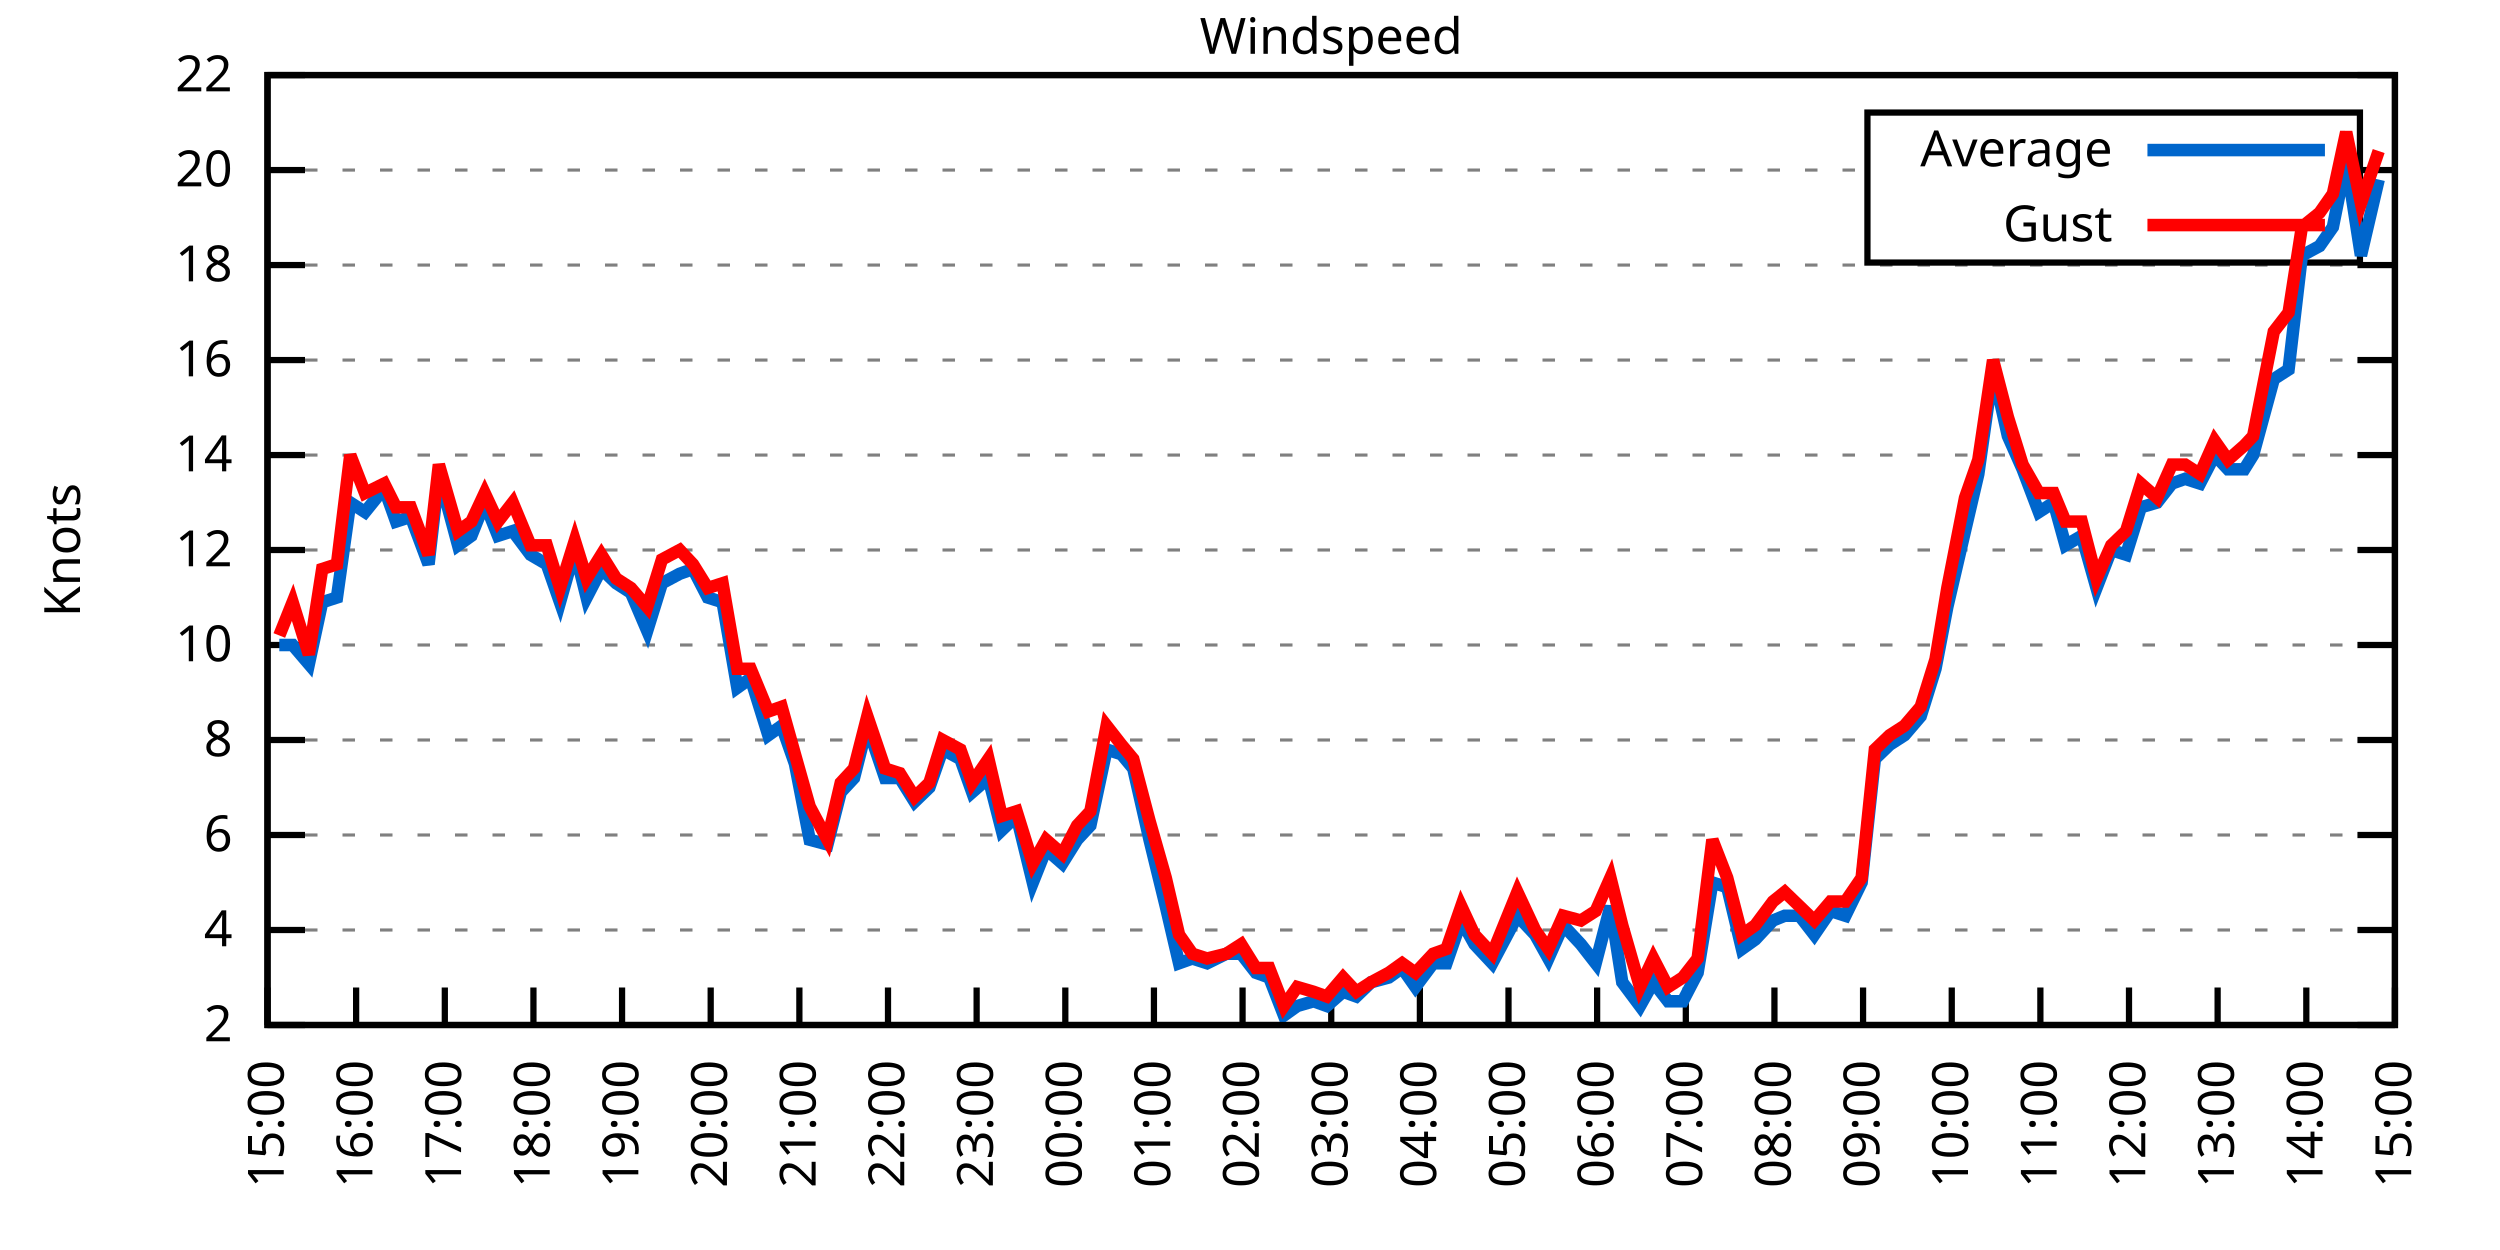
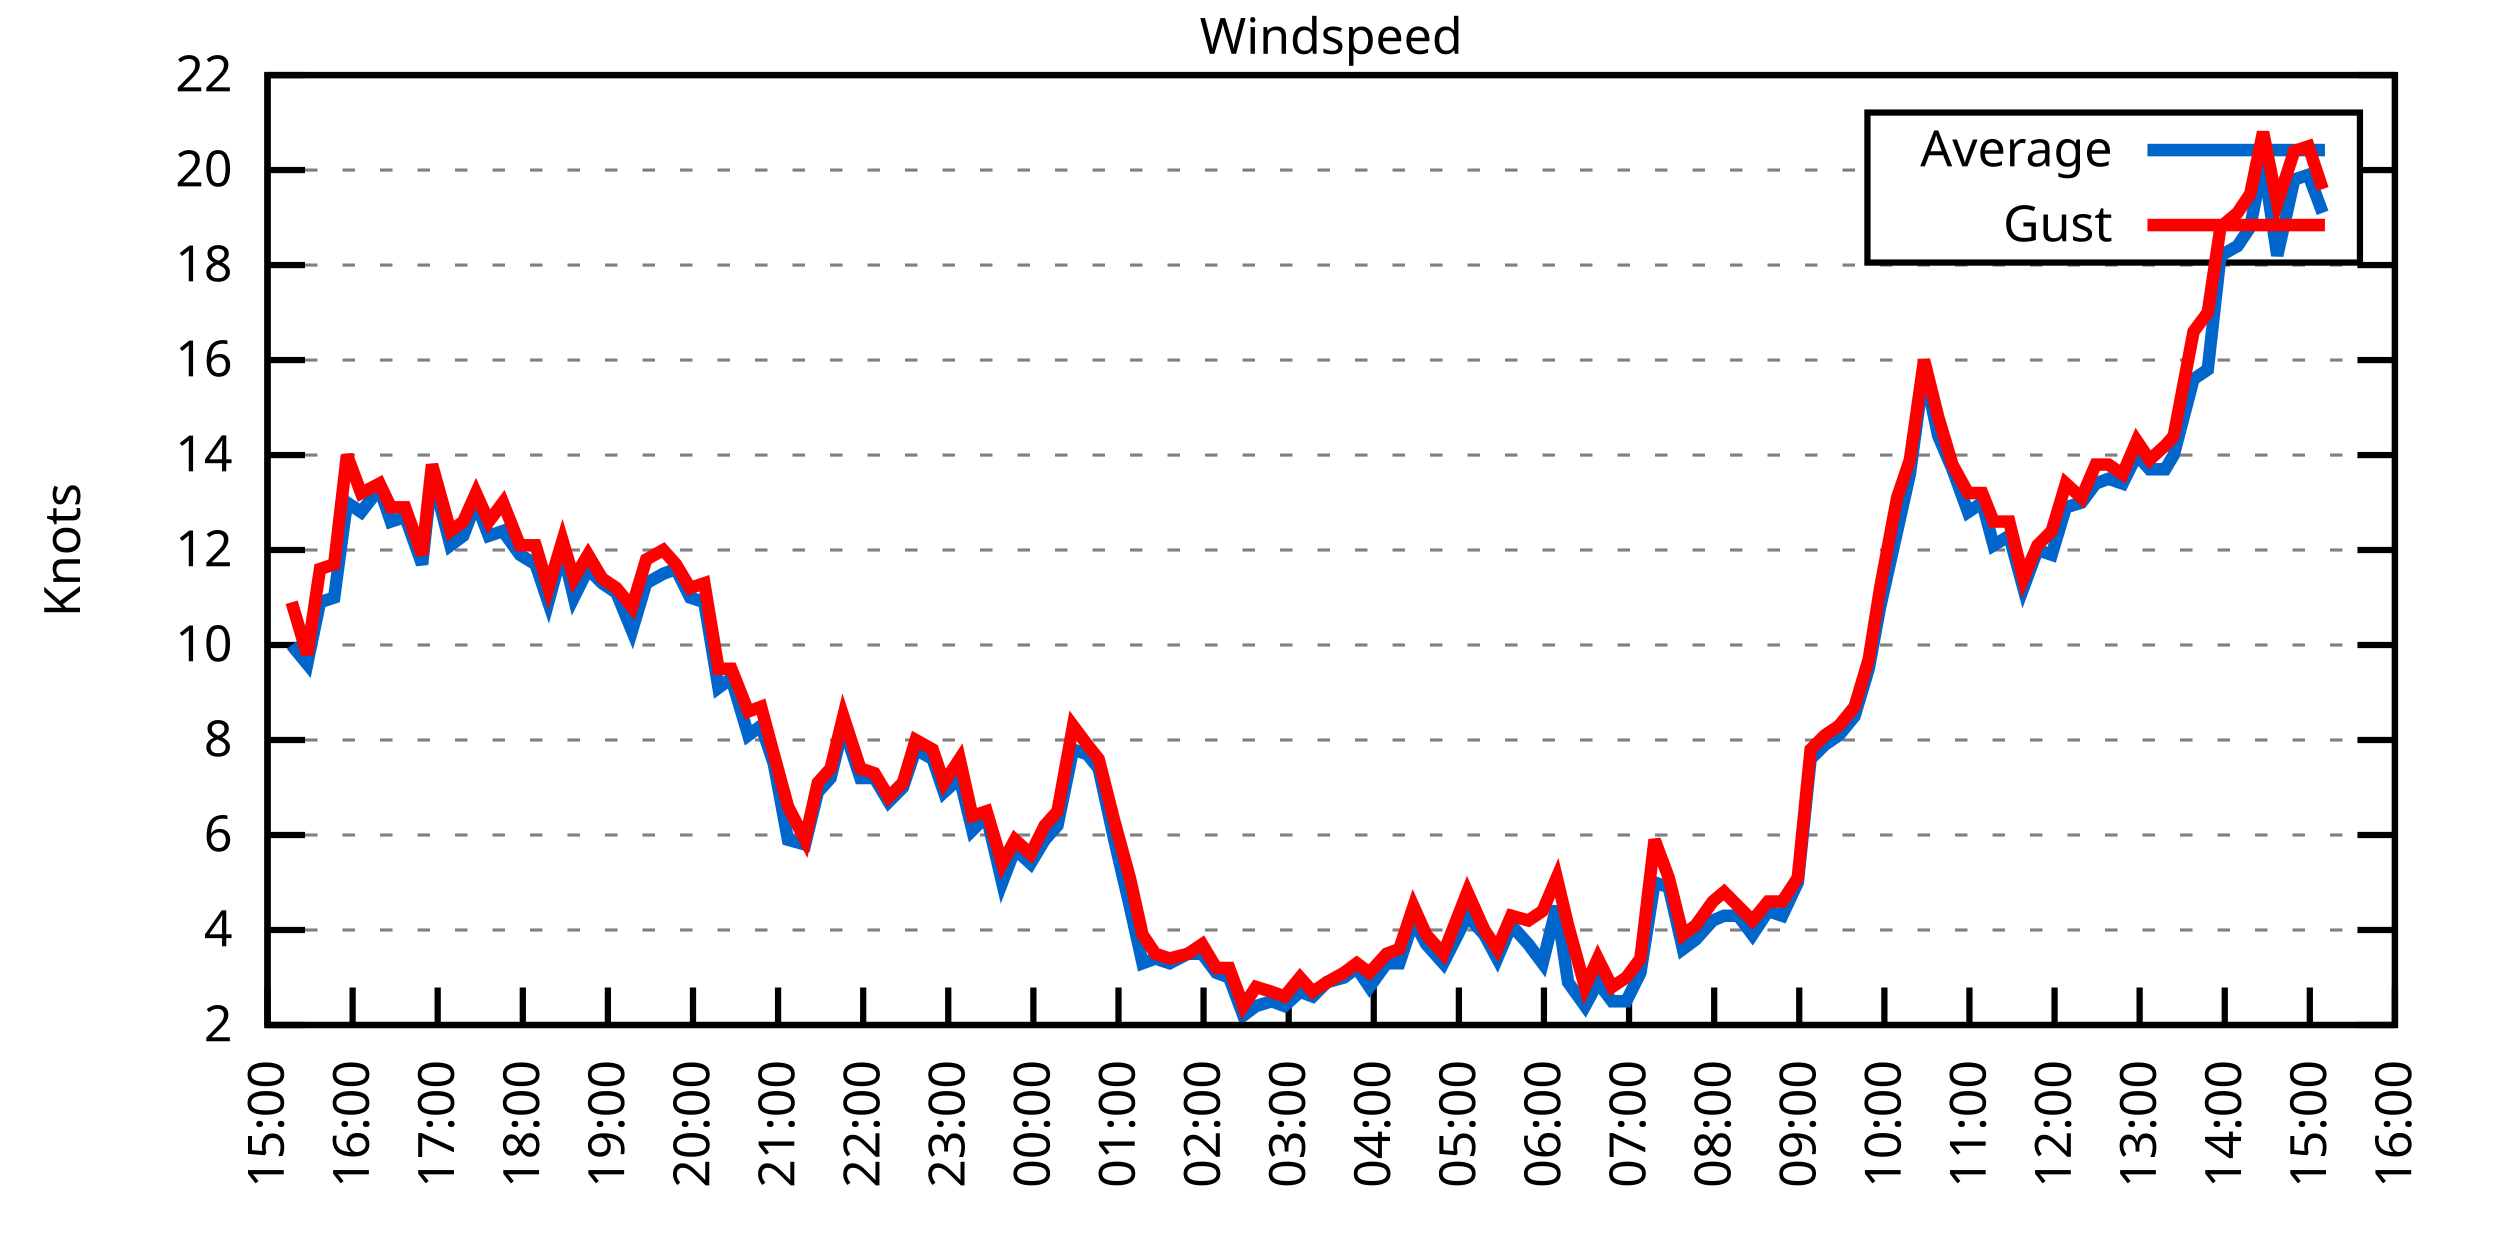
<svg xmlns="http://www.w3.org/2000/svg" xmlns:xlink="http://www.w3.org/1999/xlink" width="400" height="200" viewBox="0 0 400 200">
  <g id="gnuplot_canvas">
    <rect x="0" y="0" width="400" height="200" fill="none" />
    <defs>
      <circle id="gpDot" r="0.5" stroke-width="0.5" stroke="currentColor" />
      <path id="gpPt0" stroke-width="0.333" stroke="currentColor" d="M-1,0 h2 M0,-1 v2" />
      <path id="gpPt1" stroke-width="0.333" stroke="currentColor" d="M-1,-1 L1,1 M1,-1 L-1,1" />
      <path id="gpPt2" stroke-width="0.333" stroke="currentColor" d="M-1,0 L1,0 M0,-1 L0,1 M-1,-1 L1,1 M-1,1 L1,-1" />
      <rect id="gpPt3" stroke-width="0.333" stroke="currentColor" x="-1" y="-1" width="2" height="2" />
      <rect id="gpPt4" stroke-width="0.333" stroke="currentColor" fill="currentColor" x="-1" y="-1" width="2" height="2" />
      <circle id="gpPt5" stroke-width="0.333" stroke="currentColor" cx="0" cy="0" r="1" />
      <use xlink:href="#gpPt5" id="gpPt6" fill="currentColor" stroke="none" />
      <path id="gpPt7" stroke-width="0.333" stroke="currentColor" d="M0,-1.33 L-1.33,0.67 L1.33,0.67 z" />
      <use xlink:href="#gpPt7" id="gpPt8" fill="currentColor" stroke="none" />
      <use xlink:href="#gpPt7" id="gpPt9" stroke="currentColor" transform="rotate(180)" />
      <use xlink:href="#gpPt9" id="gpPt10" fill="currentColor" stroke="none" />
      <use xlink:href="#gpPt3" id="gpPt11" stroke="currentColor" transform="rotate(45)" />
      <use xlink:href="#gpPt11" id="gpPt12" fill="currentColor" stroke="none" />
      <path id="gpPt13" stroke-width="0.333" stroke="currentColor" d="M0,1.330 L1.265,0.411 L0.782,-1.067 L-0.782,-1.076 L-1.265,0.411 z" />
      <use xlink:href="#gpPt13" id="gpPt14" fill="currentColor" stroke="none" />
      <filter id="textbox" filterUnits="objectBoundingBox" x="0" y="0" height="1" width="1">
        <feFlood flood-color="white" flood-opacity="1" result="bgnd" />
        <feComposite in="SourceGraphic" in2="bgnd" operator="atop" />
      </filter>
      <filter id="greybox" filterUnits="objectBoundingBox" x="0" y="0" height="1" width="1">
        <feFlood flood-color="lightgrey" flood-opacity="1" result="grey" />
        <feComposite in="SourceGraphic" in2="grey" operator="atop" />
      </filter>
    </defs>
    <g fill="none" color="white" stroke="currentColor" stroke-width="1.00" stroke-linecap="butt" stroke-linejoin="miter">
</g>
    <g fill="none" color="black" stroke="currentColor" stroke-width="1.00" stroke-linecap="butt" stroke-linejoin="miter">
      <g stroke="none" shape-rendering="crispEdges">
        <polygon fill="rgb(255, 255, 255)" points="42.80,164.00 383.18,164.00 383.18,12.02 42.80,12.02 " />
      </g>
    </g>
    <g fill="none" color="black" stroke="currentColor" stroke-width="1.00" stroke-linecap="butt" stroke-linejoin="miter">
</g>
    <g fill="none" color="black" stroke="black" stroke-width="0.50" stroke-linecap="butt" stroke-linejoin="miter">
</g>
    <g fill="none" color="gray" stroke="currentColor" stroke-width="0.50" stroke-linecap="butt" stroke-linejoin="miter">
      <path stroke="gray" stroke-dasharray="2,4" class="gridline" d="M42.80,164.00 L383.19,164.00  " />
    </g>
    <g fill="none" color="gray" stroke="gray" stroke-width="1.00" stroke-linecap="butt" stroke-linejoin="miter">
</g>
    <g fill="none" color="black" stroke="currentColor" stroke-width="1.00" stroke-linecap="butt" stroke-linejoin="miter">
      <path stroke="black" d="M42.80,164.00 L48.80,164.00 M383.19,164.00 L377.19,164.00  " />
      <g transform="translate(37.20,166.60)" stroke="none" fill="black" font-family="Sans" font-size="8.00" text-anchor="end">
        <text>
          <tspan font-family="Sans"> 2</tspan>
        </text>
      </g>
    </g>
    <g fill="none" color="black" stroke="currentColor" stroke-width="1.00" stroke-linecap="butt" stroke-linejoin="miter">
</g>
    <g fill="none" color="black" stroke="black" stroke-width="0.50" stroke-linecap="butt" stroke-linejoin="miter">
</g>
    <g fill="none" color="gray" stroke="currentColor" stroke-width="0.50" stroke-linecap="butt" stroke-linejoin="miter">
      <path stroke="gray" stroke-dasharray="2,4" class="gridline" d="M42.80,148.80 L383.19,148.80  " />
    </g>
    <g fill="none" color="gray" stroke="gray" stroke-width="1.00" stroke-linecap="butt" stroke-linejoin="miter">
</g>
    <g fill="none" color="black" stroke="currentColor" stroke-width="1.00" stroke-linecap="butt" stroke-linejoin="miter">
      <path stroke="black" d="M42.80,148.80 L48.80,148.80 M383.19,148.80 L377.19,148.80  " />
      <g transform="translate(37.20,151.40)" stroke="none" fill="black" font-family="Sans" font-size="8.00" text-anchor="end">
        <text>
          <tspan font-family="Sans"> 4</tspan>
        </text>
      </g>
    </g>
    <g fill="none" color="black" stroke="currentColor" stroke-width="1.00" stroke-linecap="butt" stroke-linejoin="miter">
</g>
    <g fill="none" color="black" stroke="black" stroke-width="0.50" stroke-linecap="butt" stroke-linejoin="miter">
</g>
    <g fill="none" color="gray" stroke="currentColor" stroke-width="0.50" stroke-linecap="butt" stroke-linejoin="miter">
      <path stroke="gray" stroke-dasharray="2,4" class="gridline" d="M42.80,133.60 L383.19,133.60  " />
    </g>
    <g fill="none" color="gray" stroke="gray" stroke-width="1.00" stroke-linecap="butt" stroke-linejoin="miter">
</g>
    <g fill="none" color="black" stroke="currentColor" stroke-width="1.00" stroke-linecap="butt" stroke-linejoin="miter">
      <path stroke="black" d="M42.80,133.60 L48.80,133.60 M383.19,133.60 L377.19,133.60  " />
      <g transform="translate(37.20,136.20)" stroke="none" fill="black" font-family="Sans" font-size="8.00" text-anchor="end">
        <text>
          <tspan font-family="Sans"> 6</tspan>
        </text>
      </g>
    </g>
    <g fill="none" color="black" stroke="currentColor" stroke-width="1.00" stroke-linecap="butt" stroke-linejoin="miter">
</g>
    <g fill="none" color="black" stroke="black" stroke-width="0.50" stroke-linecap="butt" stroke-linejoin="miter">
</g>
    <g fill="none" color="gray" stroke="currentColor" stroke-width="0.50" stroke-linecap="butt" stroke-linejoin="miter">
      <path stroke="gray" stroke-dasharray="2,4" class="gridline" d="M42.80,118.40 L383.19,118.40  " />
    </g>
    <g fill="none" color="gray" stroke="gray" stroke-width="1.00" stroke-linecap="butt" stroke-linejoin="miter">
</g>
    <g fill="none" color="black" stroke="currentColor" stroke-width="1.00" stroke-linecap="butt" stroke-linejoin="miter">
      <path stroke="black" d="M42.80,118.40 L48.80,118.40 M383.19,118.40 L377.19,118.40  " />
      <g transform="translate(37.20,121.00)" stroke="none" fill="black" font-family="Sans" font-size="8.00" text-anchor="end">
        <text>
          <tspan font-family="Sans"> 8</tspan>
        </text>
      </g>
    </g>
    <g fill="none" color="black" stroke="currentColor" stroke-width="1.00" stroke-linecap="butt" stroke-linejoin="miter">
</g>
    <g fill="none" color="black" stroke="black" stroke-width="0.50" stroke-linecap="butt" stroke-linejoin="miter">
</g>
    <g fill="none" color="gray" stroke="currentColor" stroke-width="0.50" stroke-linecap="butt" stroke-linejoin="miter">
      <path stroke="gray" stroke-dasharray="2,4" class="gridline" d="M42.80,103.20 L383.19,103.20  " />
    </g>
    <g fill="none" color="gray" stroke="gray" stroke-width="1.00" stroke-linecap="butt" stroke-linejoin="miter">
</g>
    <g fill="none" color="black" stroke="currentColor" stroke-width="1.00" stroke-linecap="butt" stroke-linejoin="miter">
      <path stroke="black" d="M42.80,103.20 L48.80,103.20 M383.19,103.20 L377.19,103.20  " />
      <g transform="translate(37.20,105.80)" stroke="none" fill="black" font-family="Sans" font-size="8.00" text-anchor="end">
        <text>
          <tspan font-family="Sans"> 10</tspan>
        </text>
      </g>
    </g>
    <g fill="none" color="black" stroke="currentColor" stroke-width="1.00" stroke-linecap="butt" stroke-linejoin="miter">
</g>
    <g fill="none" color="black" stroke="black" stroke-width="0.50" stroke-linecap="butt" stroke-linejoin="miter">
</g>
    <g fill="none" color="gray" stroke="currentColor" stroke-width="0.50" stroke-linecap="butt" stroke-linejoin="miter">
      <path stroke="gray" stroke-dasharray="2,4" class="gridline" d="M42.80,88.00 L383.19,88.00  " />
    </g>
    <g fill="none" color="gray" stroke="gray" stroke-width="1.00" stroke-linecap="butt" stroke-linejoin="miter">
</g>
    <g fill="none" color="black" stroke="currentColor" stroke-width="1.00" stroke-linecap="butt" stroke-linejoin="miter">
      <path stroke="black" d="M42.80,88.00 L48.80,88.00 M383.19,88.00 L377.19,88.00  " />
      <g transform="translate(37.20,90.60)" stroke="none" fill="black" font-family="Sans" font-size="8.00" text-anchor="end">
        <text>
          <tspan font-family="Sans"> 12</tspan>
        </text>
      </g>
    </g>
    <g fill="none" color="black" stroke="currentColor" stroke-width="1.00" stroke-linecap="butt" stroke-linejoin="miter">
</g>
    <g fill="none" color="black" stroke="black" stroke-width="0.50" stroke-linecap="butt" stroke-linejoin="miter">
</g>
    <g fill="none" color="gray" stroke="currentColor" stroke-width="0.50" stroke-linecap="butt" stroke-linejoin="miter">
      <path stroke="gray" stroke-dasharray="2,4" class="gridline" d="M42.80,72.81 L383.19,72.81  " />
    </g>
    <g fill="none" color="gray" stroke="gray" stroke-width="1.00" stroke-linecap="butt" stroke-linejoin="miter">
</g>
    <g fill="none" color="black" stroke="currentColor" stroke-width="1.00" stroke-linecap="butt" stroke-linejoin="miter">
      <path stroke="black" d="M42.80,72.81 L48.80,72.81 M383.19,72.81 L377.19,72.81  " />
      <g transform="translate(37.20,75.41)" stroke="none" fill="black" font-family="Sans" font-size="8.00" text-anchor="end">
        <text>
          <tspan font-family="Sans"> 14</tspan>
        </text>
      </g>
    </g>
    <g fill="none" color="black" stroke="currentColor" stroke-width="1.00" stroke-linecap="butt" stroke-linejoin="miter">
</g>
    <g fill="none" color="black" stroke="black" stroke-width="0.50" stroke-linecap="butt" stroke-linejoin="miter">
</g>
    <g fill="none" color="gray" stroke="currentColor" stroke-width="0.50" stroke-linecap="butt" stroke-linejoin="miter">
      <path stroke="gray" stroke-dasharray="2,4" class="gridline" d="M42.80,57.61 L383.19,57.61  " />
    </g>
    <g fill="none" color="gray" stroke="gray" stroke-width="1.00" stroke-linecap="butt" stroke-linejoin="miter">
</g>
    <g fill="none" color="black" stroke="currentColor" stroke-width="1.00" stroke-linecap="butt" stroke-linejoin="miter">
      <path stroke="black" d="M42.80,57.61 L48.80,57.61 M383.19,57.61 L377.19,57.61  " />
      <g transform="translate(37.20,60.21)" stroke="none" fill="black" font-family="Sans" font-size="8.00" text-anchor="end">
        <text>
          <tspan font-family="Sans"> 16</tspan>
        </text>
      </g>
    </g>
    <g fill="none" color="black" stroke="currentColor" stroke-width="1.00" stroke-linecap="butt" stroke-linejoin="miter">
</g>
    <g fill="none" color="black" stroke="black" stroke-width="0.50" stroke-linecap="butt" stroke-linejoin="miter">
</g>
    <g fill="none" color="gray" stroke="currentColor" stroke-width="0.50" stroke-linecap="butt" stroke-linejoin="miter">
      <path stroke="gray" stroke-dasharray="2,4" class="gridline" d="M42.80,42.41 L383.19,42.41  " />
    </g>
    <g fill="none" color="gray" stroke="gray" stroke-width="1.00" stroke-linecap="butt" stroke-linejoin="miter">
</g>
    <g fill="none" color="black" stroke="currentColor" stroke-width="1.00" stroke-linecap="butt" stroke-linejoin="miter">
      <path stroke="black" d="M42.80,42.41 L48.80,42.41 M383.19,42.41 L377.19,42.41  " />
      <g transform="translate(37.20,45.01)" stroke="none" fill="black" font-family="Sans" font-size="8.00" text-anchor="end">
        <text>
          <tspan font-family="Sans"> 18</tspan>
        </text>
      </g>
    </g>
    <g fill="none" color="black" stroke="currentColor" stroke-width="1.00" stroke-linecap="butt" stroke-linejoin="miter">
</g>
    <g fill="none" color="black" stroke="black" stroke-width="0.50" stroke-linecap="butt" stroke-linejoin="miter">
</g>
    <g fill="none" color="gray" stroke="currentColor" stroke-width="0.50" stroke-linecap="butt" stroke-linejoin="miter">
      <path stroke="gray" stroke-dasharray="2,4" class="gridline" d="M42.80,27.21 L298.79,27.21 M377.59,27.21 L383.19,27.21  " />
    </g>
    <g fill="none" color="gray" stroke="gray" stroke-width="1.00" stroke-linecap="butt" stroke-linejoin="miter">
</g>
    <g fill="none" color="black" stroke="currentColor" stroke-width="1.00" stroke-linecap="butt" stroke-linejoin="miter">
      <path stroke="black" d="M42.80,27.21 L48.80,27.21 M383.19,27.21 L377.19,27.21  " />
      <g transform="translate(37.20,29.81)" stroke="none" fill="black" font-family="Sans" font-size="8.00" text-anchor="end">
        <text>
          <tspan font-family="Sans"> 20</tspan>
        </text>
      </g>
    </g>
    <g fill="none" color="black" stroke="currentColor" stroke-width="1.00" stroke-linecap="butt" stroke-linejoin="miter">
</g>
    <g fill="none" color="black" stroke="black" stroke-width="0.50" stroke-linecap="butt" stroke-linejoin="miter">
</g>
    <g fill="none" color="gray" stroke="currentColor" stroke-width="0.50" stroke-linecap="butt" stroke-linejoin="miter">
      <path stroke="gray" stroke-dasharray="2,4" class="gridline" d="M42.80,12.01 L383.19,12.01  " />
    </g>
    <g fill="none" color="gray" stroke="gray" stroke-width="1.00" stroke-linecap="butt" stroke-linejoin="miter">
</g>
    <g fill="none" color="black" stroke="currentColor" stroke-width="1.00" stroke-linecap="butt" stroke-linejoin="miter">
      <path stroke="black" d="M42.80,12.01 L48.80,12.01 M383.19,12.01 L377.19,12.01  " />
      <g transform="translate(37.20,14.61)" stroke="none" fill="black" font-family="Sans" font-size="8.00" text-anchor="end">
        <text>
          <tspan font-family="Sans"> 22</tspan>
        </text>
      </g>
    </g>
    <g fill="none" color="black" stroke="currentColor" stroke-width="1.00" stroke-linecap="butt" stroke-linejoin="miter">
      <path stroke="black" d="M42.80,164.00 L42.80,158.00  " />
      <g transform="translate(45.40,169.60) rotate(270.00)" stroke="none" fill="black" font-family="Sans" font-size="8.00" text-anchor="end">
        <text>
          <tspan font-family="Sans">15:00</tspan>
        </text>
      </g>
    </g>
    <g fill="none" color="black" stroke="currentColor" stroke-width="1.00" stroke-linecap="butt" stroke-linejoin="miter">
-       <path stroke="black" d="M56.98,164.00 L56.98,158.00  " />
-       <g transform="translate(59.58,169.60) rotate(270.00)" stroke="none" fill="black" font-family="Sans" font-size="8.00" text-anchor="end">
+       <path stroke="black" d="M56.42,164.00 L56.42,158.00  " />
+       <g transform="translate(59.02,169.60) rotate(270.00)" stroke="none" fill="black" font-family="Sans" font-size="8.00" text-anchor="end">
        <text>
          <tspan font-family="Sans">16:00</tspan>
        </text>
      </g>
    </g>
    <g fill="none" color="black" stroke="currentColor" stroke-width="1.00" stroke-linecap="butt" stroke-linejoin="miter">
-       <path stroke="black" d="M71.17,164.00 L71.17,158.00  " />
-       <g transform="translate(73.77,169.60) rotate(270.00)" stroke="none" fill="black" font-family="Sans" font-size="8.00" text-anchor="end">
+       <path stroke="black" d="M70.03,164.00 L70.03,158.00  " />
+       <g transform="translate(72.63,169.60) rotate(270.00)" stroke="none" fill="black" font-family="Sans" font-size="8.00" text-anchor="end">
        <text>
          <tspan font-family="Sans">17:00</tspan>
        </text>
      </g>
    </g>
    <g fill="none" color="black" stroke="currentColor" stroke-width="1.00" stroke-linecap="butt" stroke-linejoin="miter">
-       <path stroke="black" d="M85.35,164.00 L85.35,158.00  " />
-       <g transform="translate(87.95,169.60) rotate(270.00)" stroke="none" fill="black" font-family="Sans" font-size="8.00" text-anchor="end">
+       <path stroke="black" d="M83.65,164.00 L83.65,158.00  " />
+       <g transform="translate(86.25,169.60) rotate(270.00)" stroke="none" fill="black" font-family="Sans" font-size="8.00" text-anchor="end">
        <text>
          <tspan font-family="Sans">18:00</tspan>
        </text>
      </g>
    </g>
    <g fill="none" color="black" stroke="currentColor" stroke-width="1.00" stroke-linecap="butt" stroke-linejoin="miter">
-       <path stroke="black" d="M99.53,164.00 L99.53,158.00  " />
-       <g transform="translate(102.13,169.60) rotate(270.00)" stroke="none" fill="black" font-family="Sans" font-size="8.00" text-anchor="end">
+       <path stroke="black" d="M97.26,164.00 L97.26,158.00  " />
+       <g transform="translate(99.86,169.60) rotate(270.00)" stroke="none" fill="black" font-family="Sans" font-size="8.00" text-anchor="end">
        <text>
          <tspan font-family="Sans">19:00</tspan>
        </text>
      </g>
    </g>
    <g fill="none" color="black" stroke="currentColor" stroke-width="1.00" stroke-linecap="butt" stroke-linejoin="miter">
-       <path stroke="black" d="M113.71,164.00 L113.71,158.00  " />
-       <g transform="translate(116.31,169.60) rotate(270.00)" stroke="none" fill="black" font-family="Sans" font-size="8.00" text-anchor="end">
+       <path stroke="black" d="M110.88,164.00 L110.88,158.00  " />
+       <g transform="translate(113.48,169.60) rotate(270.00)" stroke="none" fill="black" font-family="Sans" font-size="8.00" text-anchor="end">
        <text>
          <tspan font-family="Sans">20:00</tspan>
        </text>
      </g>
    </g>
    <g fill="none" color="black" stroke="currentColor" stroke-width="1.00" stroke-linecap="butt" stroke-linejoin="miter">
-       <path stroke="black" d="M127.90,164.00 L127.90,158.00  " />
-       <g transform="translate(130.50,169.60) rotate(270.00)" stroke="none" fill="black" font-family="Sans" font-size="8.00" text-anchor="end">
+       <path stroke="black" d="M124.49,164.00 L124.49,158.00  " />
+       <g transform="translate(127.09,169.60) rotate(270.00)" stroke="none" fill="black" font-family="Sans" font-size="8.00" text-anchor="end">
        <text>
          <tspan font-family="Sans">21:00</tspan>
        </text>
      </g>
    </g>
    <g fill="none" color="black" stroke="currentColor" stroke-width="1.00" stroke-linecap="butt" stroke-linejoin="miter">
-       <path stroke="black" d="M142.08,164.00 L142.08,158.00  " />
-       <g transform="translate(144.68,169.60) rotate(270.00)" stroke="none" fill="black" font-family="Sans" font-size="8.00" text-anchor="end">
+       <path stroke="black" d="M138.11,164.00 L138.11,158.00  " />
+       <g transform="translate(140.71,169.60) rotate(270.00)" stroke="none" fill="black" font-family="Sans" font-size="8.00" text-anchor="end">
        <text>
          <tspan font-family="Sans">22:00</tspan>
        </text>
      </g>
    </g>
    <g fill="none" color="black" stroke="currentColor" stroke-width="1.00" stroke-linecap="butt" stroke-linejoin="miter">
-       <path stroke="black" d="M156.26,164.00 L156.26,158.00  " />
-       <g transform="translate(158.86,169.60) rotate(270.00)" stroke="none" fill="black" font-family="Sans" font-size="8.00" text-anchor="end">
+       <path stroke="black" d="M151.72,164.00 L151.72,158.00  " />
+       <g transform="translate(154.32,169.60) rotate(270.00)" stroke="none" fill="black" font-family="Sans" font-size="8.00" text-anchor="end">
        <text>
          <tspan font-family="Sans">23:00</tspan>
        </text>
      </g>
    </g>
    <g fill="none" color="black" stroke="currentColor" stroke-width="1.00" stroke-linecap="butt" stroke-linejoin="miter">
-       <path stroke="black" d="M170.45,164.00 L170.45,158.00  " />
-       <g transform="translate(173.05,169.60) rotate(270.00)" stroke="none" fill="black" font-family="Sans" font-size="8.00" text-anchor="end">
+       <path stroke="black" d="M165.34,164.00 L165.34,158.00  " />
+       <g transform="translate(167.94,169.60) rotate(270.00)" stroke="none" fill="black" font-family="Sans" font-size="8.00" text-anchor="end">
        <text>
          <tspan font-family="Sans">00:00</tspan>
        </text>
      </g>
    </g>
    <g fill="none" color="black" stroke="currentColor" stroke-width="1.00" stroke-linecap="butt" stroke-linejoin="miter">
-       <path stroke="black" d="M184.63,164.00 L184.63,158.00  " />
-       <g transform="translate(187.23,169.60) rotate(270.00)" stroke="none" fill="black" font-family="Sans" font-size="8.00" text-anchor="end">
+       <path stroke="black" d="M178.96,164.00 L178.96,158.00  " />
+       <g transform="translate(181.56,169.60) rotate(270.00)" stroke="none" fill="black" font-family="Sans" font-size="8.00" text-anchor="end">
        <text>
          <tspan font-family="Sans">01:00</tspan>
        </text>
      </g>
    </g>
    <g fill="none" color="black" stroke="currentColor" stroke-width="1.00" stroke-linecap="butt" stroke-linejoin="miter">
-       <path stroke="black" d="M198.81,164.00 L198.81,158.00  " />
-       <g transform="translate(201.41,169.60) rotate(270.00)" stroke="none" fill="black" font-family="Sans" font-size="8.00" text-anchor="end">
+       <path stroke="black" d="M192.57,164.00 L192.57,158.00  " />
+       <g transform="translate(195.17,169.60) rotate(270.00)" stroke="none" fill="black" font-family="Sans" font-size="8.00" text-anchor="end">
        <text>
          <tspan font-family="Sans">02:00</tspan>
        </text>
      </g>
    </g>
    <g fill="none" color="black" stroke="currentColor" stroke-width="1.00" stroke-linecap="butt" stroke-linejoin="miter">
-       <path stroke="black" d="M213.00,164.00 L213.00,158.00  " />
-       <g transform="translate(215.60,169.60) rotate(270.00)" stroke="none" fill="black" font-family="Sans" font-size="8.00" text-anchor="end">
+       <path stroke="black" d="M206.19,164.00 L206.19,158.00  " />
+       <g transform="translate(208.79,169.60) rotate(270.00)" stroke="none" fill="black" font-family="Sans" font-size="8.00" text-anchor="end">
        <text>
          <tspan font-family="Sans">03:00</tspan>
        </text>
      </g>
    </g>
    <g fill="none" color="black" stroke="currentColor" stroke-width="1.00" stroke-linecap="butt" stroke-linejoin="miter">
-       <path stroke="black" d="M227.18,164.00 L227.18,158.00  " />
-       <g transform="translate(229.78,169.60) rotate(270.00)" stroke="none" fill="black" font-family="Sans" font-size="8.00" text-anchor="end">
+       <path stroke="black" d="M219.80,164.00 L219.80,158.00  " />
+       <g transform="translate(222.40,169.60) rotate(270.00)" stroke="none" fill="black" font-family="Sans" font-size="8.00" text-anchor="end">
        <text>
          <tspan font-family="Sans">04:00</tspan>
        </text>
      </g>
    </g>
    <g fill="none" color="black" stroke="currentColor" stroke-width="1.00" stroke-linecap="butt" stroke-linejoin="miter">
-       <path stroke="black" d="M241.36,164.00 L241.36,158.00  " />
-       <g transform="translate(243.96,169.60) rotate(270.00)" stroke="none" fill="black" font-family="Sans" font-size="8.00" text-anchor="end">
+       <path stroke="black" d="M233.42,164.00 L233.42,158.00  " />
+       <g transform="translate(236.02,169.60) rotate(270.00)" stroke="none" fill="black" font-family="Sans" font-size="8.00" text-anchor="end">
        <text>
          <tspan font-family="Sans">05:00</tspan>
        </text>
      </g>
    </g>
    <g fill="none" color="black" stroke="currentColor" stroke-width="1.00" stroke-linecap="butt" stroke-linejoin="miter">
-       <path stroke="black" d="M255.54,164.00 L255.54,158.00  " />
-       <g transform="translate(258.14,169.60) rotate(270.00)" stroke="none" fill="black" font-family="Sans" font-size="8.00" text-anchor="end">
+       <path stroke="black" d="M247.03,164.00 L247.03,158.00  " />
+       <g transform="translate(249.63,169.60) rotate(270.00)" stroke="none" fill="black" font-family="Sans" font-size="8.00" text-anchor="end">
        <text>
          <tspan font-family="Sans">06:00</tspan>
        </text>
      </g>
    </g>
    <g fill="none" color="black" stroke="currentColor" stroke-width="1.00" stroke-linecap="butt" stroke-linejoin="miter">
-       <path stroke="black" d="M269.73,164.00 L269.73,158.00  " />
-       <g transform="translate(272.33,169.60) rotate(270.00)" stroke="none" fill="black" font-family="Sans" font-size="8.00" text-anchor="end">
+       <path stroke="black" d="M260.65,164.00 L260.65,158.00  " />
+       <g transform="translate(263.25,169.60) rotate(270.00)" stroke="none" fill="black" font-family="Sans" font-size="8.00" text-anchor="end">
        <text>
          <tspan font-family="Sans">07:00</tspan>
        </text>
      </g>
    </g>
    <g fill="none" color="black" stroke="currentColor" stroke-width="1.00" stroke-linecap="butt" stroke-linejoin="miter">
-       <path stroke="black" d="M283.91,164.00 L283.91,158.00  " />
-       <g transform="translate(286.51,169.60) rotate(270.00)" stroke="none" fill="black" font-family="Sans" font-size="8.00" text-anchor="end">
+       <path stroke="black" d="M274.27,164.00 L274.27,158.00  " />
+       <g transform="translate(276.87,169.60) rotate(270.00)" stroke="none" fill="black" font-family="Sans" font-size="8.00" text-anchor="end">
        <text>
          <tspan font-family="Sans">08:00</tspan>
        </text>
      </g>
    </g>
    <g fill="none" color="black" stroke="currentColor" stroke-width="1.00" stroke-linecap="butt" stroke-linejoin="miter">
-       <path stroke="black" d="M298.09,164.00 L298.09,158.00  " />
-       <g transform="translate(300.69,169.60) rotate(270.00)" stroke="none" fill="black" font-family="Sans" font-size="8.00" text-anchor="end">
+       <path stroke="black" d="M287.88,164.00 L287.88,158.00  " />
+       <g transform="translate(290.48,169.60) rotate(270.00)" stroke="none" fill="black" font-family="Sans" font-size="8.00" text-anchor="end">
        <text>
          <tspan font-family="Sans">09:00</tspan>
        </text>
      </g>
    </g>
    <g fill="none" color="black" stroke="currentColor" stroke-width="1.00" stroke-linecap="butt" stroke-linejoin="miter">
-       <path stroke="black" d="M312.28,164.00 L312.28,158.00  " />
-       <g transform="translate(314.88,169.60) rotate(270.00)" stroke="none" fill="black" font-family="Sans" font-size="8.00" text-anchor="end">
+       <path stroke="black" d="M301.50,164.00 L301.50,158.00  " />
+       <g transform="translate(304.10,169.60) rotate(270.00)" stroke="none" fill="black" font-family="Sans" font-size="8.00" text-anchor="end">
        <text>
          <tspan font-family="Sans">10:00</tspan>
        </text>
      </g>
    </g>
    <g fill="none" color="black" stroke="currentColor" stroke-width="1.00" stroke-linecap="butt" stroke-linejoin="miter">
-       <path stroke="black" d="M326.46,164.00 L326.46,158.00  " />
-       <g transform="translate(329.06,169.60) rotate(270.00)" stroke="none" fill="black" font-family="Sans" font-size="8.00" text-anchor="end">
+       <path stroke="black" d="M315.11,164.00 L315.11,158.00  " />
+       <g transform="translate(317.71,169.60) rotate(270.00)" stroke="none" fill="black" font-family="Sans" font-size="8.00" text-anchor="end">
        <text>
          <tspan font-family="Sans">11:00</tspan>
        </text>
      </g>
    </g>
    <g fill="none" color="black" stroke="currentColor" stroke-width="1.00" stroke-linecap="butt" stroke-linejoin="miter">
-       <path stroke="black" d="M340.64,164.00 L340.64,158.00  " />
-       <g transform="translate(343.24,169.60) rotate(270.00)" stroke="none" fill="black" font-family="Sans" font-size="8.00" text-anchor="end">
+       <path stroke="black" d="M328.73,164.00 L328.73,158.00  " />
+       <g transform="translate(331.33,169.60) rotate(270.00)" stroke="none" fill="black" font-family="Sans" font-size="8.00" text-anchor="end">
        <text>
          <tspan font-family="Sans">12:00</tspan>
        </text>
      </g>
    </g>
    <g fill="none" color="black" stroke="currentColor" stroke-width="1.00" stroke-linecap="butt" stroke-linejoin="miter">
-       <path stroke="black" d="M354.82,164.00 L354.82,158.00  " />
-       <g transform="translate(357.42,169.60) rotate(270.00)" stroke="none" fill="black" font-family="Sans" font-size="8.00" text-anchor="end">
+       <path stroke="black" d="M342.34,164.00 L342.34,158.00  " />
+       <g transform="translate(344.94,169.60) rotate(270.00)" stroke="none" fill="black" font-family="Sans" font-size="8.00" text-anchor="end">
        <text>
          <tspan font-family="Sans">13:00</tspan>
        </text>
      </g>
    </g>
    <g fill="none" color="black" stroke="currentColor" stroke-width="1.00" stroke-linecap="butt" stroke-linejoin="miter">
-       <path stroke="black" d="M369.01,164.00 L369.01,158.00  " />
-       <g transform="translate(371.61,169.60) rotate(270.00)" stroke="none" fill="black" font-family="Sans" font-size="8.00" text-anchor="end">
+       <path stroke="black" d="M355.96,164.00 L355.96,158.00  " />
+       <g transform="translate(358.56,169.60) rotate(270.00)" stroke="none" fill="black" font-family="Sans" font-size="8.00" text-anchor="end">
        <text>
          <tspan font-family="Sans">14:00</tspan>
+         </text>
+       </g>
+     </g>
+     <g fill="none" color="black" stroke="currentColor" stroke-width="1.00" stroke-linecap="butt" stroke-linejoin="miter">
+       <path stroke="black" d="M369.57,164.00 L369.57,158.00  " />
+       <g transform="translate(372.17,169.60) rotate(270.00)" stroke="none" fill="black" font-family="Sans" font-size="8.00" text-anchor="end">
+         <text>
+           <tspan font-family="Sans">15:00</tspan>
        </text>
      </g>
    </g>
    <g fill="none" color="black" stroke="currentColor" stroke-width="1.00" stroke-linecap="butt" stroke-linejoin="miter">
      <path stroke="black" d="M383.19,164.00 L383.19,158.00  " />
      <g transform="translate(385.79,169.60) rotate(270.00)" stroke="none" fill="black" font-family="Sans" font-size="8.00" text-anchor="end">
        <text>
-           <tspan font-family="Sans">15:00</tspan>
+           <tspan font-family="Sans">16:00</tspan>
        </text>
      </g>
    </g>
    <g fill="none" color="black" stroke="currentColor" stroke-width="1.00" stroke-linecap="butt" stroke-linejoin="miter">
</g>
    <g fill="none" color="black" stroke="currentColor" stroke-width="1.00" stroke-linecap="butt" stroke-linejoin="miter">
      <path stroke="black" d="M42.80,12.01 L42.80,164.00 L383.19,164.00 L383.19,12.01 L42.80,12.01 Z  " />
    </g>
    <g fill="none" color="black" stroke="currentColor" stroke-width="1.00" stroke-linecap="butt" stroke-linejoin="miter">
</g>
    <g fill="none" color="black" stroke="currentColor" stroke-width="1.00" stroke-linecap="butt" stroke-linejoin="miter">
      <path stroke="black" d="M298.79,42.01 L298.79,18.01 L377.59,18.01 L377.59,42.01 L298.79,42.01 Z  " />
    </g>
    <g id="Windspeed_plot_1">
      <g fill="none" color="white" stroke="black" stroke-width="2.00" stroke-linecap="butt" stroke-linejoin="miter">
</g>
      <g fill="none" color="black" stroke="currentColor" stroke-width="2.00" stroke-linecap="butt" stroke-linejoin="miter">
        <g transform="translate(337.99,26.61)" stroke="none" fill="black" font-family="Sans" font-size="8.00" text-anchor="end">
          <text>
            <tspan font-family="Sans">Average</tspan>
          </text>
        </g>
      </g>
      <g fill="none" color="black" stroke="currentColor" stroke-width="2.00" stroke-linecap="butt" stroke-linejoin="miter">
-         <path stroke="rgb(  0, 102, 204)" d="M343.59,24.01 L371.99,24.01 M44.69,103.20 L46.82,103.20 L49.42,106.24 L51.55,96.36 L53.91,95.60 L56.04,80.41   L58.40,81.93 L61.47,78.13 L63.37,83.45 L65.73,82.69 L68.57,90.28 L70.22,75.85 L73.29,87.25 L75.42,85.73   L77.55,80.41 L79.68,85.73 L82.04,84.97 L84.88,88.76 L87.48,90.28 L89.60,96.36 L91.97,88.00 L93.86,95.60   L96.22,91.04 L98.59,93.32 L100.95,94.84 L103.55,100.92 L105.91,93.32 L108.75,91.80 L110.88,91.04 L113.24,95.60   L115.61,96.36 L117.97,110.04 L120.10,108.52 L122.93,117.64 L125.06,116.12 L127.19,122.20 L129.55,134.36 L132.39,135.12   L134.52,126.76 L136.64,124.48 L138.77,116.12 L141.61,124.48 L143.97,124.48 L146.34,128.28 L148.70,126.00 L150.83,119.92   L153.66,121.44 L155.55,126.76 L158.15,124.48 L160.28,132.84 L162.65,130.56 L165.25,141.20 L167.37,135.88 L169.97,138.16   L172.34,134.36 L174.46,132.08 L177.06,119.92 L179.43,120.68 L181.32,122.96 L183.92,134.36 L186.52,145.00 L188.65,154.12   L190.78,153.36 L193.14,154.12 L196.21,152.60 L198.58,152.60 L200.94,155.64 L203.07,156.40 L205.43,162.48 L207.56,160.96   L210.16,160.20 L212.29,160.96 L214.89,158.68 L217.01,159.44 L219.38,157.16 L222.21,156.40 L224.34,154.88 L226.47,157.92   L229.31,154.12 L231.43,154.12 L233.80,147.28 L235.92,151.08 L238.76,154.12 L242.78,146.52 L245.62,149.56 L247.74,153.36   L250.11,148.04 L252.94,151.08 L255.31,154.12 L257.67,145.00 L259.56,157.16 L262.40,160.96 L264.53,157.16 L266.89,160.20   L269.25,160.20 L271.62,155.64 L273.98,141.20 L276.35,141.96 L278.71,151.84 L280.84,150.32 L283.67,147.28 L285.56,146.52   L287.93,146.52 L290.29,149.56 L292.89,145.76 L295.26,146.52 L297.86,141.20 L299.98,121.44 L302.35,119.16 L304.71,117.64   L307.31,114.60 L309.68,107.00 L311.57,97.12 L314.40,84.97 L316.53,75.85 L318.89,59.13 L321.26,69.77 L323.62,75.09   L326.22,81.93 L328.59,80.41 L330.48,87.25 L333.08,85.73 L335.44,94.08 L337.80,88.00 L340.17,88.76 L342.53,81.17   L345.13,80.41 L347.50,77.37 L349.62,76.61 L351.99,77.37 L354.35,72.81 L356.48,75.09 L359.08,75.09 L360.50,72.81   L363.81,60.65 L366.17,59.13 L368.30,40.89 L371.13,39.37 L373.26,36.33 L375.39,25.69 L377.75,40.89 L380.59,28.73    " />
+         <path stroke="rgb(  0, 102, 204)" d="M343.59,24.01 L371.99,24.01 M46.66,103.20 L49.15,106.24 L51.20,96.36 L53.47,95.60 L55.51,80.41 L57.78,81.93   L60.73,78.13 L62.54,83.45 L64.81,82.69 L67.54,90.28 L69.12,75.85 L72.07,87.25 L74.12,85.73 L76.16,80.41   L78.20,85.73 L80.47,84.97 L83.19,88.76 L85.69,90.28 L87.73,96.36 L90.00,88.00 L91.82,95.60 L94.09,91.04   L96.35,93.32 L98.62,94.84 L101.12,100.92 L103.39,93.32 L106.11,91.80 L108.15,91.04 L110.42,95.60 L112.69,96.36   L114.96,110.04 L117.01,108.52 L119.73,117.64 L121.77,116.12 L123.81,122.20 L126.08,134.36 L128.81,135.12 L130.85,126.76   L132.89,124.48 L134.93,116.12 L137.66,124.48 L139.92,124.48 L142.19,128.28 L144.46,126.00 L146.51,119.92 L149.23,121.44   L151.04,126.76 L153.54,124.48 L155.58,132.84 L157.85,130.56 L160.35,141.20 L162.39,135.88 L164.89,138.16 L167.16,134.36   L169.20,132.08 L171.69,119.92 L173.96,120.68 L175.78,122.96 L178.28,134.36 L180.77,145.00 L182.81,154.12 L184.86,153.36   L187.13,154.12 L190.08,152.60 L192.34,152.60 L194.61,155.64 L196.66,156.40 L198.93,162.48 L200.97,160.96 L203.46,160.20   L205.51,160.96 L208.00,158.68 L210.04,159.44 L212.31,157.16 L215.04,156.40 L217.08,154.88 L219.12,157.92 L221.85,154.12   L223.89,154.12 L226.16,147.28 L228.20,151.08 L230.92,154.12 L234.78,146.52 L237.50,149.56 L239.55,153.36 L241.81,148.04   L244.54,151.08 L246.81,154.12 L249.08,145.00 L250.89,157.16 L253.61,160.96 L255.66,157.16 L257.93,160.20 L260.20,160.20   L262.47,155.64 L264.73,141.20 L267.00,141.96 L269.27,151.84 L271.32,150.32 L274.04,147.28 L275.85,146.52 L278.12,146.52   L280.39,149.56 L282.89,145.76 L285.16,146.52 L287.65,141.20 L289.70,121.44 L291.97,119.16 L294.23,117.64 L296.73,114.60   L299.00,107.00 L300.82,97.12 L303.54,84.97 L305.58,75.85 L307.85,59.13 L310.12,69.77 L312.39,75.09 L314.89,81.93   L317.15,80.41 L318.97,87.25 L321.47,85.73 L323.74,94.08 L326.00,88.00 L328.27,88.76 L330.54,81.17 L333.04,80.41   L335.31,77.37 L337.35,76.61 L339.62,77.37 L341.89,72.81 L343.93,75.09 L346.43,75.09 L347.79,72.81 L350.97,60.65   L353.24,59.13 L355.28,40.89 L358.00,39.37 L360.04,36.33 L362.09,25.69 L364.36,40.89 L367.08,28.73 L369.35,27.97   L371.62,34.05  " />
      </g>
    </g>
    <g id="Windspeed_plot_2">
      <g fill="none" color="black" stroke="currentColor" stroke-width="2.00" stroke-linecap="butt" stroke-linejoin="miter">
        <g transform="translate(337.99,38.61)" stroke="none" fill="black" font-family="Sans" font-size="8.00" text-anchor="end">
          <text>
            <tspan font-family="Sans">Gust</tspan>
          </text>
        </g>
      </g>
      <g fill="none" color="black" stroke="currentColor" stroke-width="2.00" stroke-linecap="butt" stroke-linejoin="miter">
-         <path stroke="rgb(255,   0,   0)" d="M343.59,36.01 L371.99,36.01 M44.69,101.68 L46.82,96.36 L49.42,104.72 L51.55,91.04 L53.91,90.28 L56.04,72.81   L58.40,78.89 L61.47,77.37 L63.37,81.17 L65.73,81.17 L68.57,88.76 L70.22,74.33 L73.29,84.97 L75.42,83.45   L77.55,78.89 L79.68,83.45 L82.04,80.41 L84.88,87.25 L87.48,87.25 L89.60,94.08 L91.97,86.49 L93.86,92.56   L96.22,88.76 L98.59,92.56 L100.95,94.08 L103.55,97.12 L105.91,89.52 L108.75,88.00 L110.88,90.28 L113.24,94.08   L115.61,93.32 L117.97,107.00 L120.10,107.00 L122.93,113.84 L125.06,113.08 L127.19,120.68 L129.55,129.04 L132.39,134.36   L134.52,125.24 L136.64,122.96 L138.77,114.60 L141.61,122.96 L143.97,123.72 L146.34,127.52 L148.70,125.24 L150.83,118.40   L153.66,119.92 L155.55,125.24 L158.15,121.44 L160.28,130.56 L162.65,129.80 L165.25,138.16 L167.37,134.36 L169.97,136.64   L172.34,132.08 L174.46,129.80 L177.06,116.12 L179.43,119.16 L181.32,121.44 L183.92,131.32 L186.52,140.44 L188.65,149.56   L190.78,152.60 L193.14,153.36 L196.21,152.60 L198.58,151.08 L200.94,154.88 L203.07,154.88 L205.43,160.96 L207.56,157.92   L210.16,158.68 L212.29,159.44 L214.89,156.40 L217.01,158.68 L219.38,157.16 L222.21,155.64 L224.34,154.12 L226.47,155.64   L229.31,152.60 L231.43,151.84 L233.80,145.00 L235.92,149.56 L238.76,152.60 L242.78,142.72 L245.62,148.80 L247.74,151.84   L250.11,146.52 L252.94,147.28 L255.31,145.76 L257.67,140.44 L259.56,148.04 L262.40,157.92 L264.53,153.36 L266.89,157.92   L269.25,156.40 L271.62,153.36 L273.98,134.36 L276.35,140.44 L278.71,149.56 L280.84,148.04 L283.67,144.24 L285.56,142.72   L287.93,145.00 L290.29,147.28 L292.89,144.24 L295.26,144.24 L297.86,140.44 L299.98,119.92 L302.35,117.64 L304.71,116.12   L307.31,113.08 L309.68,105.48 L311.57,94.08 L314.40,79.65 L316.53,73.57 L318.89,57.61 L321.26,66.73 L323.62,74.33   L326.22,78.89 L328.59,78.89 L330.48,83.45 L333.08,83.45 L335.44,92.56 L337.80,87.25 L340.17,84.97 L342.53,77.37   L345.13,79.65 L347.50,74.33 L349.62,74.33 L351.99,75.85 L354.35,70.53 L356.48,73.57 L359.08,71.29 L360.50,69.77   L363.81,53.05 L366.17,50.01 L368.30,36.33 L371.13,34.05 L373.26,31.01 L375.39,21.13 L377.75,32.53 L380.59,24.17    " />
+         <path stroke="rgb(255,   0,   0)" d="M343.59,36.01 L371.99,36.01 M46.66,96.36 L49.15,104.72 L51.20,91.04 L53.47,90.28 L55.51,72.81 L57.78,78.89   L60.73,77.37 L62.54,81.17 L64.81,81.17 L67.54,88.76 L69.12,74.33 L72.07,84.97 L74.12,83.45 L76.16,78.89   L78.20,83.45 L80.47,80.41 L83.19,87.25 L85.69,87.25 L87.73,94.08 L90.00,86.49 L91.82,92.56 L94.09,88.76   L96.35,92.56 L98.62,94.08 L101.12,97.12 L103.39,89.52 L106.11,88.00 L108.15,90.28 L110.42,94.08 L112.69,93.32   L114.96,107.00 L117.01,107.00 L119.73,113.84 L121.77,113.08 L123.81,120.68 L126.08,129.04 L128.81,134.36 L130.85,125.24   L132.89,122.96 L134.93,114.60 L137.66,122.96 L139.92,123.72 L142.19,127.52 L144.46,125.24 L146.51,118.40 L149.23,119.92   L151.04,125.24 L153.54,121.44 L155.58,130.56 L157.85,129.80 L160.35,138.16 L162.39,134.36 L164.89,136.64 L167.16,132.08   L169.20,129.80 L171.69,116.12 L173.96,119.16 L175.78,121.44 L178.28,131.32 L180.77,140.44 L182.81,149.56 L184.86,152.60   L187.13,153.36 L190.08,152.60 L192.34,151.08 L194.61,154.88 L196.66,154.88 L198.93,160.96 L200.97,157.92 L203.46,158.68   L205.51,159.44 L208.00,156.40 L210.04,158.68 L212.31,157.16 L215.04,155.64 L217.08,154.12 L219.12,155.64 L221.85,152.60   L223.89,151.84 L226.16,145.00 L228.20,149.56 L230.92,152.60 L234.78,142.72 L237.50,148.80 L239.55,151.84 L241.81,146.52   L244.54,147.28 L246.81,145.76 L249.08,140.44 L250.89,148.04 L253.61,157.92 L255.66,153.36 L257.93,157.92 L260.20,156.40   L262.47,153.36 L264.73,134.36 L267.00,140.44 L269.27,149.56 L271.32,148.04 L274.04,144.24 L275.85,142.72 L278.12,145.00   L280.39,147.28 L282.89,144.24 L285.16,144.24 L287.65,140.44 L289.70,119.92 L291.97,117.64 L294.23,116.12 L296.73,113.08   L299.00,105.48 L300.82,94.08 L303.54,79.65 L305.58,73.57 L307.85,57.61 L310.12,66.73 L312.39,74.33 L314.89,78.89   L317.15,78.89 L318.97,83.45 L321.47,83.45 L323.74,92.56 L326.00,87.25 L328.27,84.97 L330.54,77.37 L333.04,79.65   L335.31,74.33 L337.35,74.33 L339.62,75.85 L341.89,70.53 L343.93,73.57 L346.43,71.29 L347.79,69.77 L350.97,53.05   L353.24,50.01 L355.28,36.33 L358.00,34.05 L360.04,31.01 L362.09,21.13 L364.36,32.53 L367.08,24.17 L369.35,23.41   L371.62,30.25  " />
      </g>
    </g>
    <g fill="none" color="black" stroke="currentColor" stroke-width="2.00" stroke-linecap="butt" stroke-linejoin="miter">
</g>
    <g fill="none" color="black" stroke="black" stroke-width="1.00" stroke-linecap="butt" stroke-linejoin="miter">
</g>
    <g fill="none" color="black" stroke="currentColor" stroke-width="1.00" stroke-linecap="butt" stroke-linejoin="miter">
      <path stroke="black" d="M42.80,12.01 L42.80,164.00 L383.19,164.00 L383.19,12.01 L42.80,12.01 Z  " />
      <g transform="translate(12.80,88.01) rotate(270.00)" stroke="none" fill="black" font-family="Sans" font-size="8.00" text-anchor="middle">
        <text>
          <tspan font-family="Sans">Knots</tspan>
        </text>
      </g>
    </g>
    <g fill="none" color="black" stroke="currentColor" stroke-width="1.00" stroke-linecap="butt" stroke-linejoin="miter">
</g>
    <g fill="none" color="black" stroke="currentColor" stroke-width="1.00" stroke-linecap="butt" stroke-linejoin="miter">
      <g transform="translate(212.99,8.61)" stroke="none" fill="black" font-family="Sans" font-size="8.00" text-anchor="middle">
        <text>
          <tspan font-family="Sans">Windspeed</tspan>
        </text>
      </g>
    </g>
    <g fill="none" color="black" stroke="currentColor" stroke-width="1.00" stroke-linecap="butt" stroke-linejoin="miter">
</g>
  </g>
</svg>
